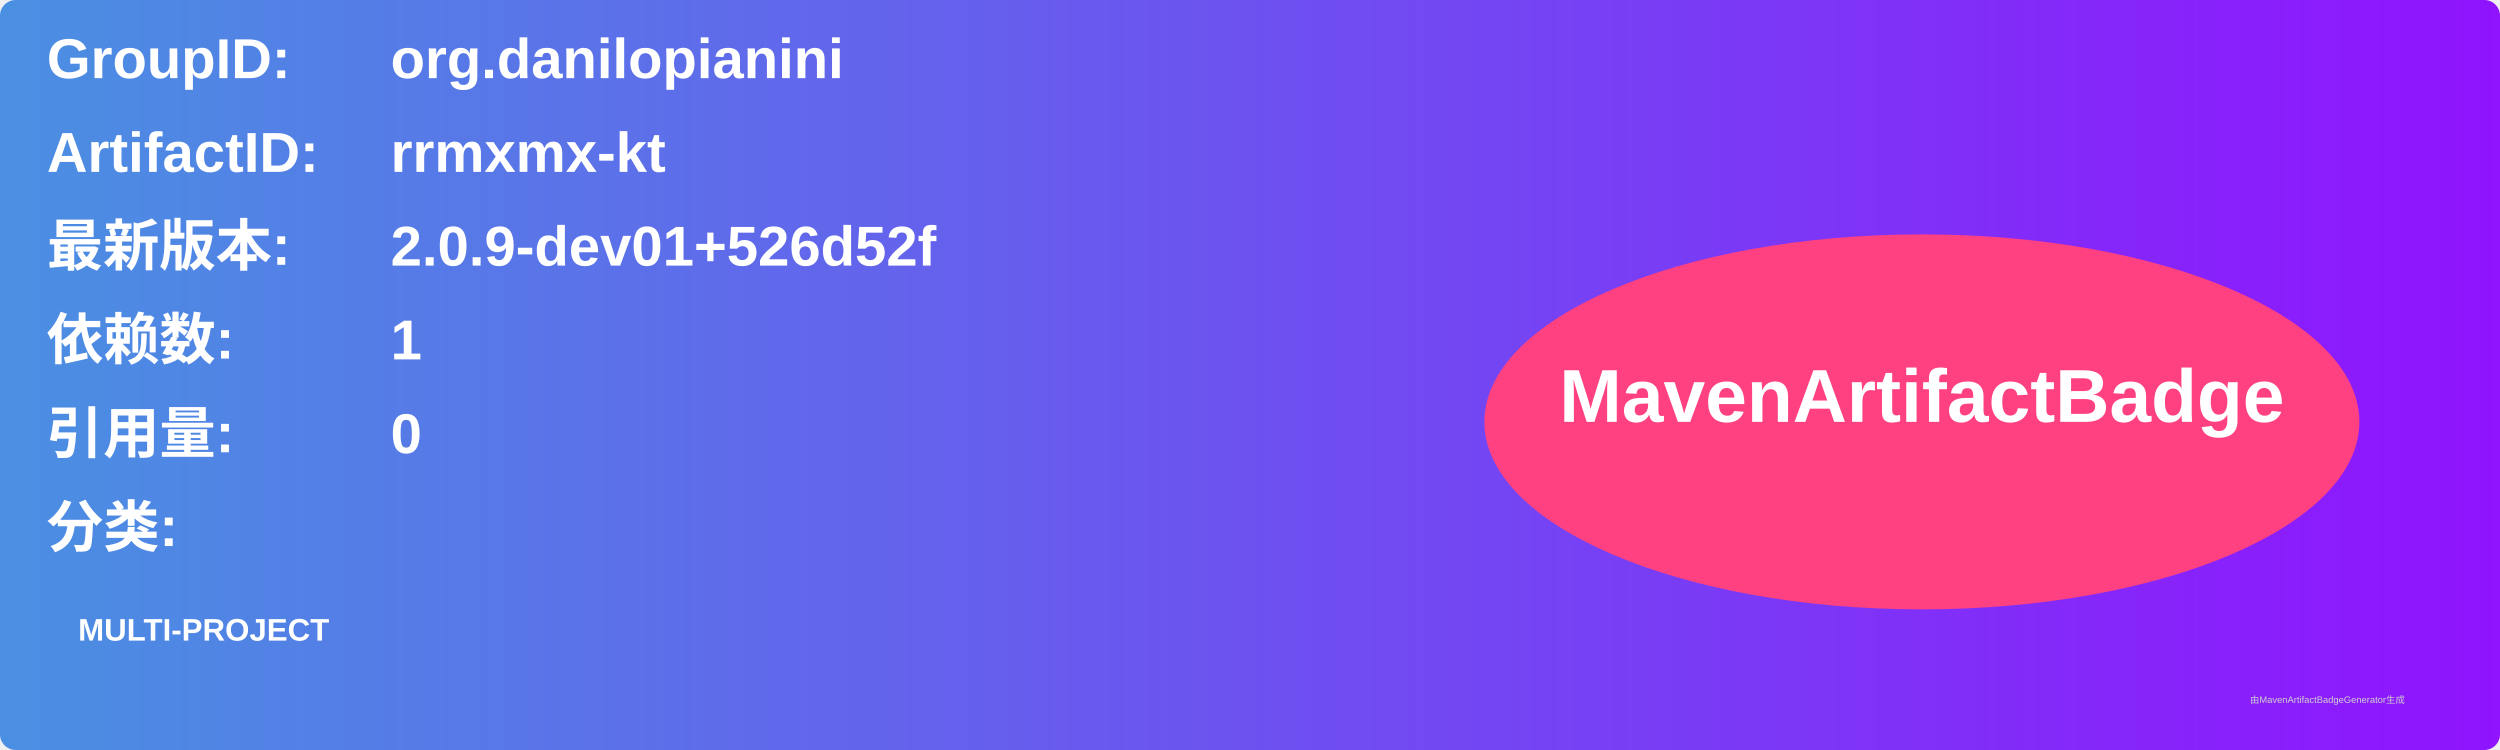
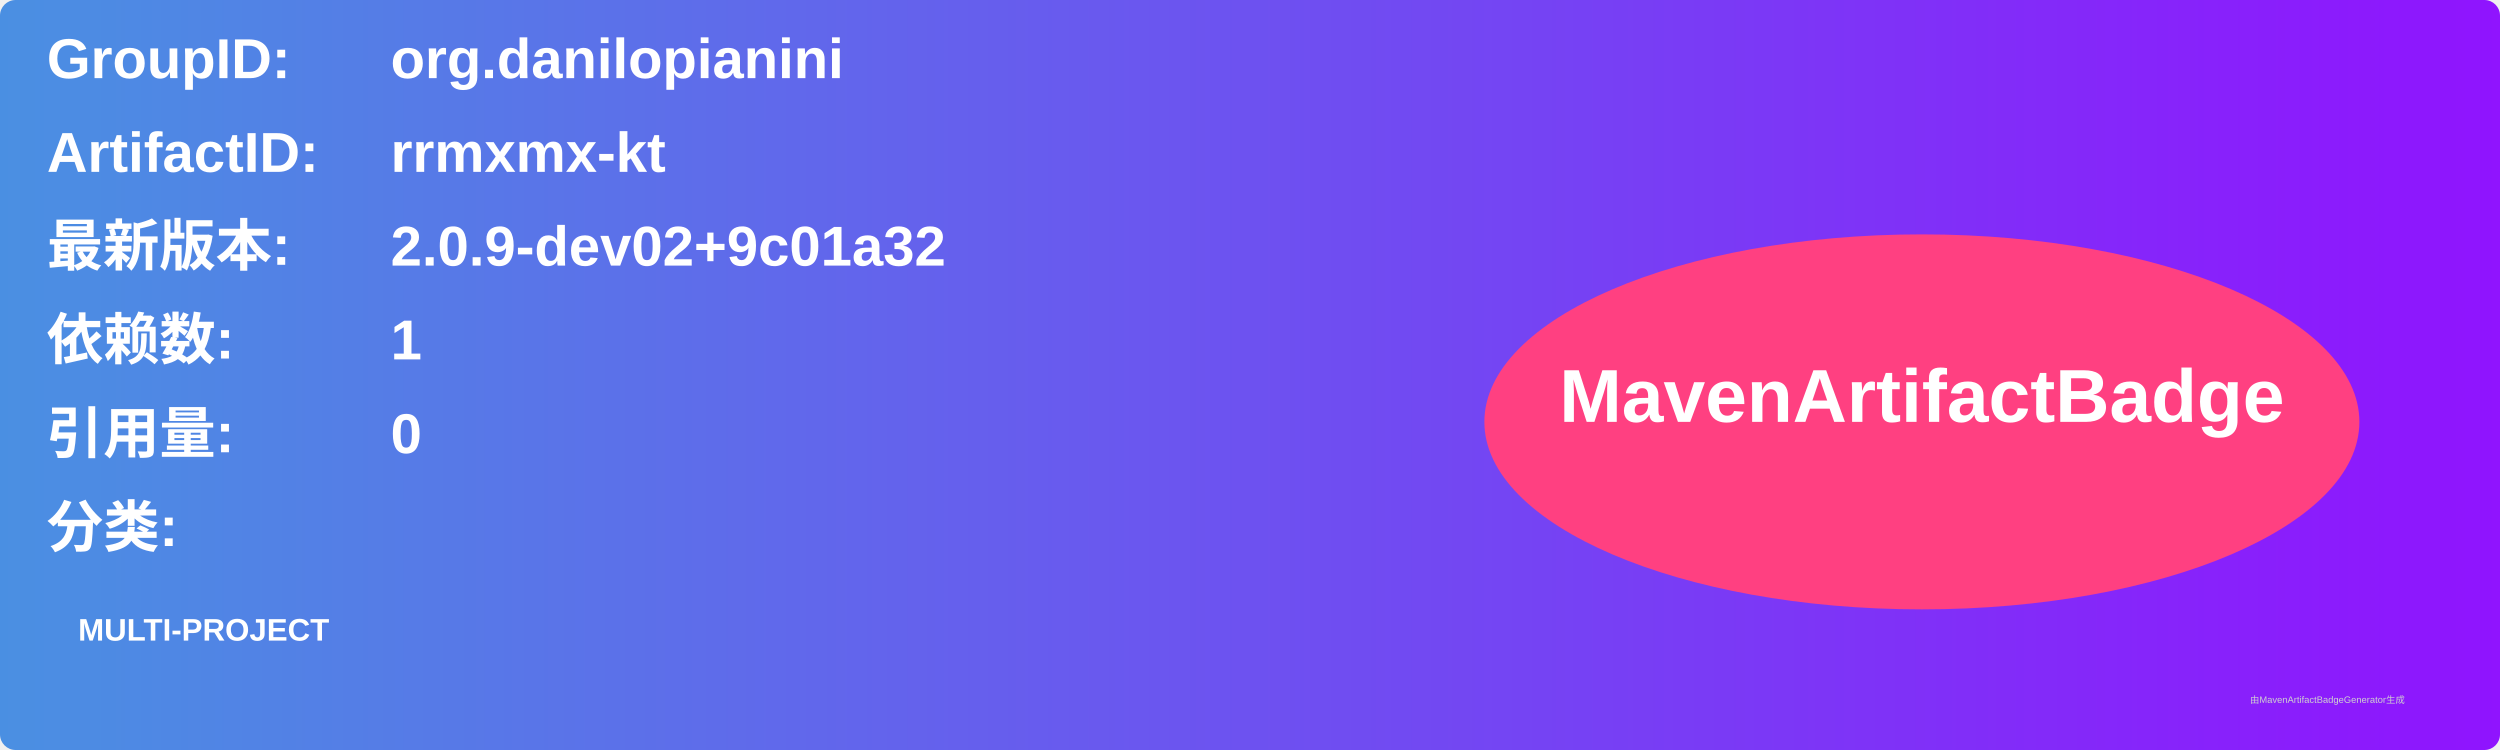
<svg xmlns="http://www.w3.org/2000/svg" width="800" height="240" viewBox="0 0 800 240">
  <linearGradient id="grad" x1="0%" y1="0%" x2="100%" y2="0%">
    <stop offset="0%" stop-color="#4a90e2" />
    <stop offset="100%" stop-color="#9013fe" />
  </linearGradient>
  <rect width="100%" height="100%" rx="5" ry="5" fill="url(#grad)" />
  <g transform="translate(15, 15)">
    <text x="0" y="10" font-family="Arial" font-size="18" fill="white" font-weight="bold" width="260">GroupID:</text>
    <text x="110" y="10" font-family="Arial" font-size="18" fill="white" font-weight="bold" width="460">org.danilopianini</text>
    <text x="0" y="40" font-family="Arial" font-size="18" fill="white" font-weight="bold" width="260">ArtifactID:</text>
    <text x="110" y="40" font-family="Arial" font-size="18" fill="white" font-weight="bold" width="460">rrmxmx-kt</text>
    <text x="0" y="70" font-family="Arial" font-size="18" fill="white" font-weight="bold">最新版本:</text>
    <text x="110" y="70" font-family="Arial" font-size="18" fill="white" font-weight="bold">
-       <tspan font-weight="bold">2.0.9-dev01+526d52f</tspan>
+       <tspan font-weight="bold">2.0.9-dev02+9c01a32</tspan>
    </text>
    <text x="0" y="100" font-family="Arial" font-size="18" fill="white" font-weight="bold">依赖数: </text>
    <text x="110" y="100" font-family="Arial" font-size="18" fill="white">
      <tspan font-weight="bold">1</tspan>
    </text>
    <text x="0" y="130" font-family="Arial" font-size="18" fill="white" font-weight="bold">引用量: </text>
    <text x="110" y="130" font-family="Arial" font-size="18" fill="white">
      <tspan font-weight="bold">0</tspan>
    </text>
    <text x="0" y="160" font-family="Arial" font-size="18" fill="white" font-weight="bold">分类:</text>
    <text x="10" y="190" font-family="Arial" font-size="10" fill="white">
      <tspan font-weight="bold">MULTI-PROJECT</tspan>
    </text>
    <ellipse cx="600" cy="120" rx="140" ry="60" fill="#ff4081" />
    <text x="600" y="120" text-anchor="middle" font-family="Arial" font-size="24" fill="white" font-weight="bold">MavenArtifactBadge</text>
  </g>
  <text x="720" y="225" font-family="Arial" font-size="3" fill="#d0d0d0">由MavenArtifactBadgeGenerator生成</text>
</svg>
